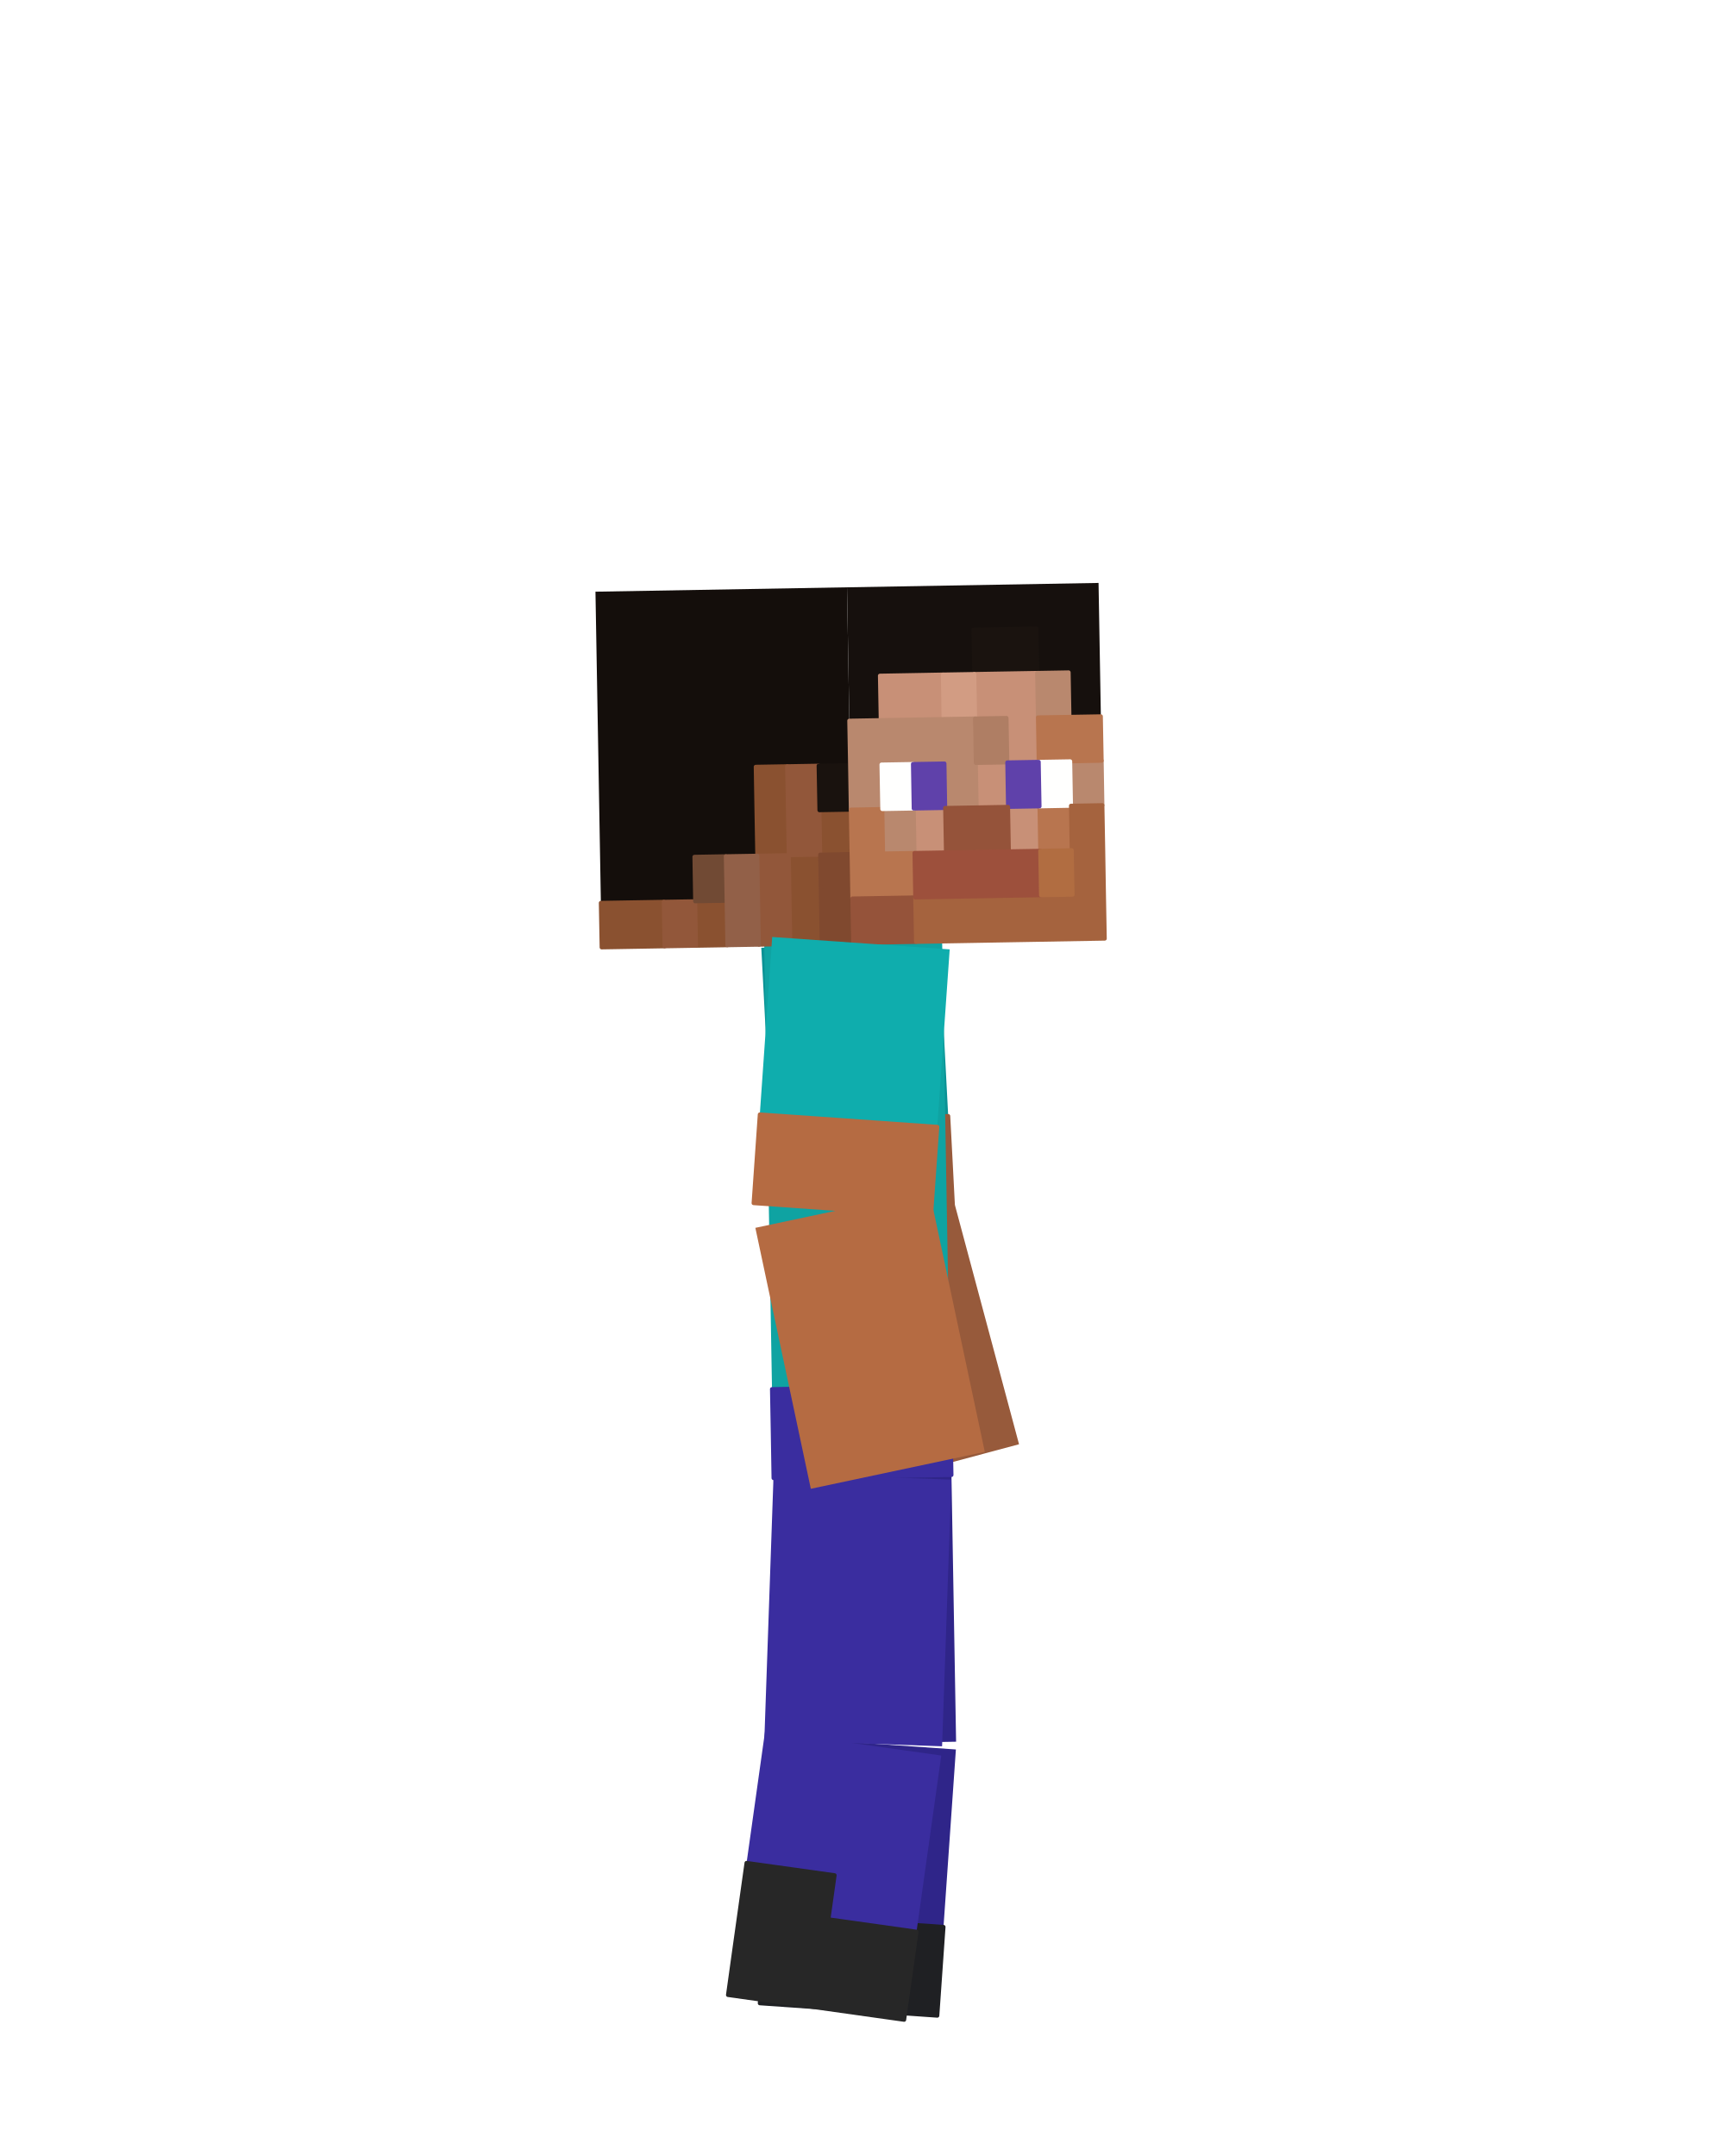
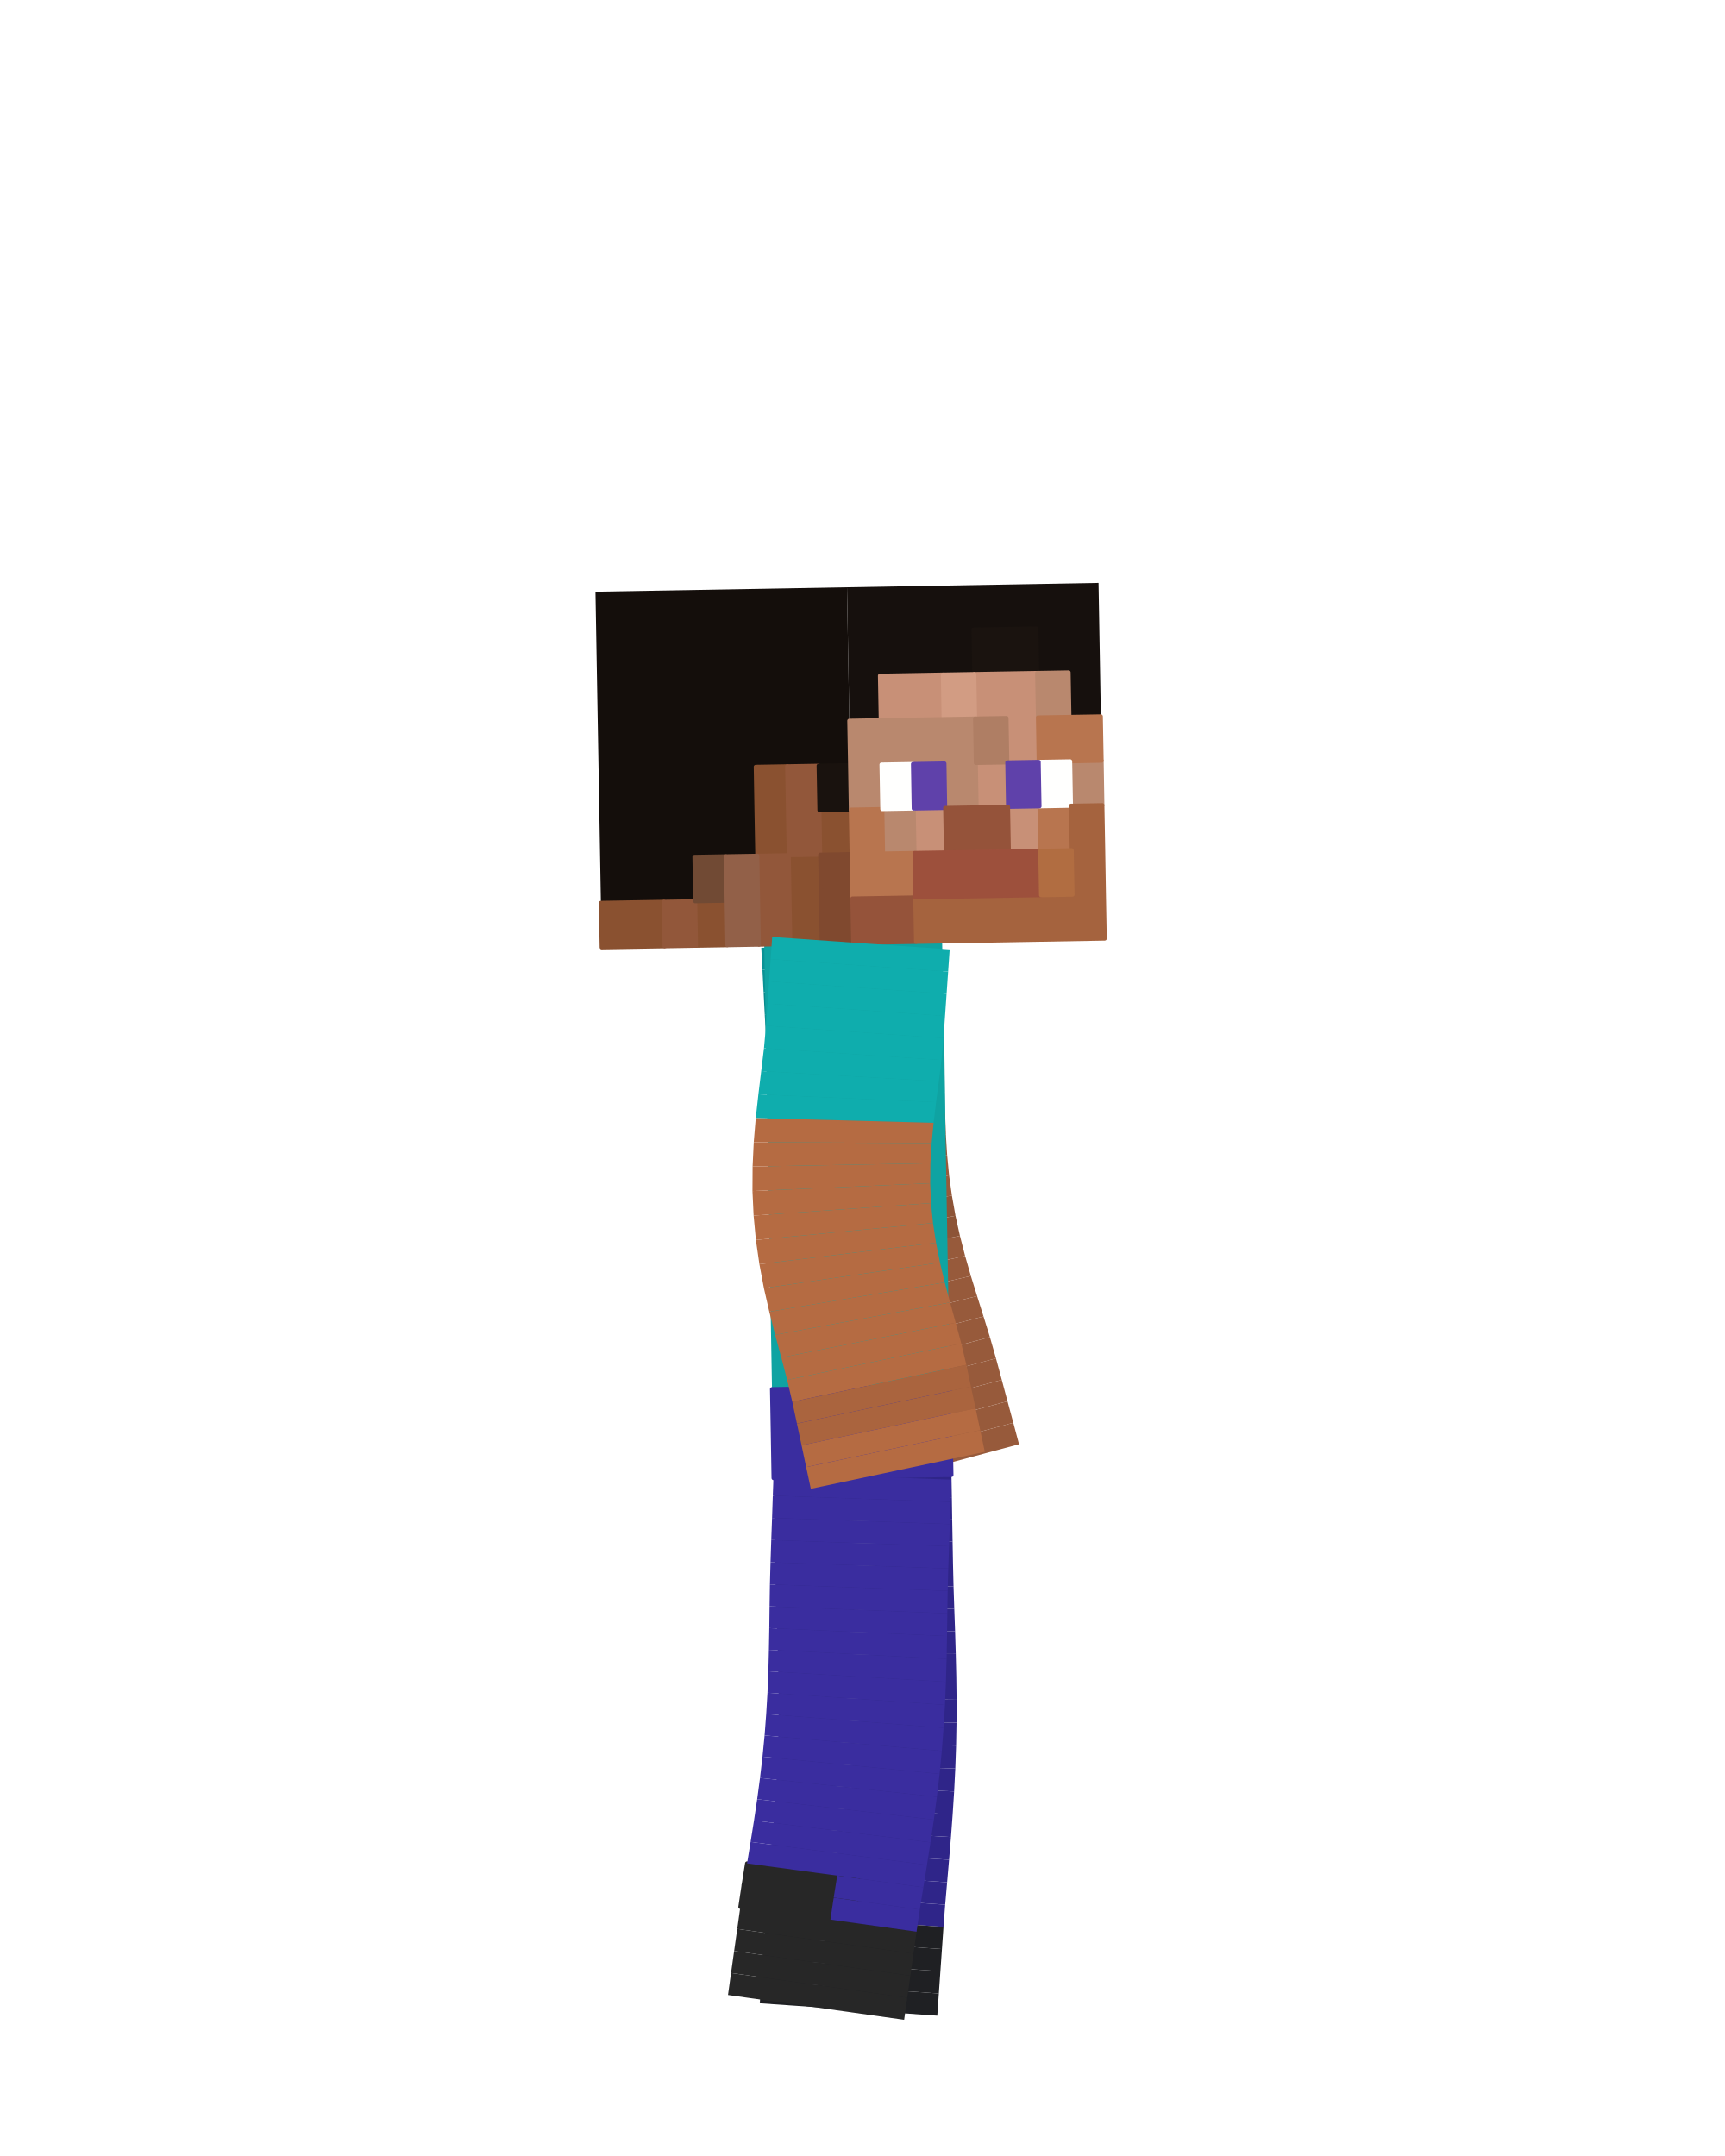
<svg xmlns="http://www.w3.org/2000/svg" viewBox="0 0 256 320" width="256" height="320" role="img" aria-labelledby="idle-b-title">
  <g id="steve">
-     <g id="arm-left" aria-label="Left upper arm">
-       <g class="face" data-face="nx">
-         <path fill="#0b9295" d="M112.98 140.67L139.34 139.29L141.41 178.83L115.05 180.21Z" />
-         <path fill="#975a3b" stroke="#975a3b" stroke-width=".6" stroke-linejoin="round" d="M114.36 167.03L140.72 165.65L141.07 172.24L114.7 173.62ZM114.7 173.62L141.07 172.24L141.41 178.83L115.05 180.21Z" />
+     <g id="arm-left" aria-label="Left arm">
+       <g class="face" data-face="px">
+         <path fill="#0b9295" d="M139.34 139.29L112.98 140.67L113.15 143.96L139.51 142.58Z" />
+       </g>
+       <g class="face" data-face="px">
+         <path fill="#0b9295" d="M139.51 142.58L113.15 143.96L113.32 147.26L139.68 145.88Z" />
+       </g>
+       <g class="face" data-face="px">
+         <path fill="#0a898c" d="M139.68 145.88L113.32 147.26L113.49 150.56L139.86 149.17Z" />
+       </g>
+       <g class="face" data-face="px">
+         <path fill="#0a898c" d="M139.86 149.17L113.49 150.56L113.67 153.85L140.03 152.47Z" />
+       </g>
+       <g class="face" data-face="px">
+         <path fill="#0b9295" d="M140.03 152.47L113.67 153.85L113.79 157.18L140.15 155.74Z" />
+       </g>
+       <g class="face" data-face="px">
+         <path fill="#0b9295" d="M140.15 155.74L113.79 157.18L113.84 160.57L140.19 158.95Z" />
+       </g>
+       <g class="face" data-face="px">
+         <path fill="#0b9295" d="M140.19 158.95L113.84 160.57L113.88 164.01L140.21 162.12Z" />
+       </g>
+       <g class="face" data-face="px">
+         <path fill="#0b9295" d="M140.21 162.12L113.88 164.01L113.96 167.49L140.26 165.25Z" />
+       </g>
+       <g class="face" data-face="px">
+         <path fill="#975a3b" d="M140.26 165.25L113.96 167.49L114.1 171L140.37 168.34Z" />
+       </g>
+       <g class="face" data-face="px">
+         <path fill="#975a3b" d="M140.37 168.34L114.1 171L114.34 174.53L140.56 171.41Z" />
+       </g>
+       <g class="face" data-face="px">
+         <path fill="#975a3b" d="M140.56 171.41L114.34 174.53L114.7 178.06L140.85 174.45Z" />
+       </g>
+       <g class="face" data-face="px">
+         <path fill="#975a3b" d="M140.85 174.45L114.7 178.06L115.19 181.59L141.27 177.46Z" />
      </g>
    </g>
    <g id="forearm-left" aria-label="Left forearm">
-       <g class="face" data-face="nx">
-         <path fill="#975a3b" d="M115.48 182.94L140.98 176.11L151.23 214.36L125.73 221.19Z" />
-       </g>
-     </g>
-     <g id="leg-left" aria-label="Left thigh">
-       <g class="face" data-face="nx">
-         <path fill="#2f2589" d="M114.8 219.38L141.2 218.92L141.89 258.51L115.49 258.97Z" />
+       <g class="face" data-face="px">
+         <path fill="#8d5437" d="M141.27 177.46L115.19 181.59L115.81 185.09L141.8 180.45Z" />
+       </g>
+       <g class="face" data-face="px">
+         <path fill="#8d5437" d="M141.8 180.45L115.81 185.09L116.56 188.56L142.46 183.43Z" />
+       </g>
+       <g class="face" data-face="px">
+         <path fill="#975a3b" d="M142.46 183.43L116.56 188.56L117.42 191.99L143.23 186.41Z" />
+       </g>
+       <g class="face" data-face="px">
+         <path fill="#975a3b" d="M143.23 186.41L117.42 191.99L118.37 195.38L144.08 189.38Z" />
+       </g>
+       <g class="face" data-face="px">
+         <path fill="#975a3b" d="M144.08 189.38L118.37 195.38L119.38 198.71L145.01 192.37Z" />
+       </g>
+       <g class="face" data-face="px">
+         <path fill="#975a3b" d="M145.01 192.37L119.38 198.71L120.4 202L145.96 195.39Z" />
+       </g>
+       <g class="face" data-face="px">
+         <path fill="#975a3b" d="M145.96 195.39L120.4 202L121.4 205.24L146.91 198.46Z" />
+       </g>
+       <g class="face" data-face="px">
+         <path fill="#975a3b" d="M146.91 198.46L121.4 205.24L122.31 208.44L147.81 201.61Z" />
+       </g>
+       <g class="face" data-face="px">
+         <path fill="#975a3b" d="M147.81 201.61L122.31 208.44L123.17 211.63L148.67 204.8Z" />
+       </g>
+       <g class="face" data-face="px">
+         <path fill="#975a3b" d="M148.67 204.8L123.17 211.63L124.02 214.82L149.52 207.98Z" />
+       </g>
+       <g class="face" data-face="px">
+         <path fill="#975a3b" d="M149.52 207.98L124.02 214.82L124.87 218L150.38 211.17Z" />
+       </g>
+       <g class="face" data-face="px">
+         <path fill="#975a3b" d="M150.38 211.17L124.87 218L125.73 221.19L151.23 214.36Z" />
+       </g>
+     </g>
+     <g id="leg-left" aria-label="Left leg">
+       <g class="face" data-face="px">
+         <path fill="#2f2589" d="M141.2 218.92L114.8 219.38L114.86 222.68L141.26 222.22Z" />
+       </g>
+       <g class="face" data-face="px">
+         <path fill="#2f2589" d="M141.26 222.22L114.86 222.68L114.92 225.98L141.31 225.52Z" />
+       </g>
+       <g class="face" data-face="px">
+         <path fill="#2f2589" d="M141.31 225.52L114.92 225.98L114.97 229.28L141.37 228.82Z" />
+       </g>
+       <g class="face" data-face="px">
+         <path fill="#2f2589" d="M141.37 228.82L114.97 229.28L115.03 232.58L141.43 232.12Z" />
+       </g>
+       <g class="face" data-face="px">
+         <path fill="#2f2589" d="M141.43 232.12L115.03 232.58L115.11 235.86L141.51 235.43Z" />
+       </g>
+       <g class="face" data-face="px">
+         <path fill="#2f2589" d="M141.51 235.43L115.11 235.86L115.22 239.13L141.62 238.76Z" />
+       </g>
+       <g class="face" data-face="px">
+         <path fill="#2f2589" d="M141.62 238.76L115.22 239.13L115.34 242.37L141.74 242.12Z" />
+       </g>
+       <g class="face" data-face="px">
+         <path fill="#2f2589" d="M141.74 242.12L115.34 242.37L115.44 245.59L141.84 245.49Z" />
+       </g>
+       <g class="face" data-face="px">
+         <path fill="#2f2589" d="M141.84 245.49L115.44 245.59L115.52 248.81L141.92 248.88Z" />
+       </g>
+       <g class="face" data-face="px">
+         <path fill="#2f2589" d="M141.92 248.88L115.52 248.81L115.56 252.01L141.96 252.28Z" />
+       </g>
+       <g class="face" data-face="px">
+         <path fill="#2f2589" d="M141.96 252.28L115.56 252.01L115.55 255.21L141.95 255.68Z" />
+       </g>
+       <g class="face" data-face="px">
+         <path fill="#2f2589" d="M141.95 255.68L115.55 255.21L115.5 258.4L141.89 259.09Z" />
      </g>
    </g>
    <g id="shin-left" aria-label="Left shin">
-       <g class="face" data-face="nx">
-         <path fill="#2f2589" d="M115.52 257.82L141.86 259.66L139.1 299.17L112.76 297.33Z" />
-         <path fill="#1f2023" stroke="#1f2023" stroke-width=".6" stroke-linejoin="round" d="M114.14 277.57L127.31 278.5L126.85 285.08L113.68 284.16ZM113.68 284.16L140.02 286L139.56 292.58L113.22 290.74ZM113.22 290.74L139.56 292.58L139.1 299.17L112.76 297.33Z" />
+       <g class="face" data-face="px">
+         <path fill="#2f2589" d="M141.89 259.09L115.5 258.4L115.39 261.59L141.77 262.49Z" />
+       </g>
+       <g class="face" data-face="px">
+         <path fill="#2f2589" d="M141.77 262.49L115.39 261.59L115.22 264.78L141.6 265.89Z" />
+       </g>
+       <g class="face" data-face="px">
+         <path fill="#2f2589" d="M141.6 265.89L115.22 264.78L115.02 267.98L141.38 269.29Z" />
+       </g>
+       <g class="face" data-face="px">
+         <path fill="#2f2589" d="M141.38 269.29L115.02 267.98L114.77 271.18L141.13 272.66Z" />
+       </g>
+       <g class="face" data-face="px">
+         <path fill="#2f2589" d="M141.13 272.66L114.77 271.18L114.5 274.4L140.85 276.03Z" />
+       </g>
+       <g class="face" data-face="px">
+         <path fill="#2f2589" d="M140.85 276.03L114.5 274.4L114.21 277.63L140.56 279.37Z" />
+       </g>
+       <g class="face" data-face="px">
+         <path fill="#2f2589" d="M140.56 279.37L114.21 277.63L113.93 280.88L140.27 282.7Z" />
+         <path fill="#1f2023" stroke="#1f2023" stroke-width=".6" stroke-linejoin="round" d="M127.38 278.5L114.21 277.63L113.93 280.88L127.1 281.79Z" />
+       </g>
+       <g class="face" data-face="px">
+         <path fill="#2f2589" d="M140.27 282.7L113.93 280.88L113.68 284.16L140.02 286Z" />
+         <path fill="#1f2023" stroke="#1f2023" stroke-width=".6" stroke-linejoin="round" d="M127.1 281.79L113.93 280.88L113.68 284.16L126.85 285.08Z" />
+       </g>
+       <g class="face" data-face="px">
+         <path fill="#1f2023" d="M140.02 286L113.68 284.16L113.45 287.45L139.79 289.29Z" />
+       </g>
+       <g class="face" data-face="px">
+         <path fill="#1f2023" d="M139.79 289.29L113.45 287.45L113.22 290.74L139.56 292.58Z" />
+       </g>
+       <g class="face" data-face="px">
+         <path fill="#1f2023" d="M139.56 292.58L113.22 290.74L112.99 294.03L139.33 295.88Z" />
+       </g>
+       <g class="face" data-face="px">
+         <path fill="#1f2023" d="M139.33 295.88L112.99 294.03L112.76 297.33L139.1 299.17Z" />
      </g>
    </g>
    <g id="torso" aria-label="Torso">
      <g class="face" data-face="nx">
        <path fill="#0fa3a2" d="M113.42 140.19L139.82 139.73L141.2 218.92L114.8 219.38Z" />
        <path fill="#3a2d9f" stroke="#3a2d9f" stroke-width=".6" stroke-linejoin="round" d="M114.57 206.18L140.97 205.72L141.08 212.32L114.69 212.78ZM114.69 212.78L141.08 212.32L141.2 218.92L114.8 219.38Z" />
      </g>
    </g>
    <g id="head" aria-label="Head">
      <g class="face" data-face="nx">
        <path fill="#140e0b" d="M88.37 87.82L125.7 87.17L126.62 139.96L89.29 140.61Z" />
        <path fill="#8a5130" stroke="#8a5130" stroke-width=".6" stroke-linejoin="round" d="M112.16 113.81L116.82 113.73L116.94 120.33L112.27 120.41ZM112.27 120.41L116.94 120.33L117.06 126.93L112.39 127.01ZM121.61 120.25L126.27 120.17L126.39 126.76L121.72 126.85ZM117.06 126.93L121.72 126.85L121.84 133.44L117.17 133.53ZM89.17 134.01L98.51 133.85L98.62 140.45L89.29 140.61ZM103.17 133.77L107.84 133.69L107.95 140.29L103.29 140.37ZM117.17 133.53L121.84 133.44L121.95 140.04L117.29 140.12Z" />
        <path fill="#92573a" stroke="#92573a" stroke-width=".6" stroke-linejoin="round" d="M116.82 113.73L121.49 113.65L121.61 120.25L116.94 120.33ZM116.94 120.33L121.61 120.25L121.72 126.85L117.06 126.93ZM112.39 127.01L117.06 126.93L117.17 133.53L112.5 133.61ZM98.51 133.85L103.17 133.77L103.29 140.37L98.62 140.45ZM112.5 133.61L117.17 133.53L117.29 140.12L112.62 140.21Z" />
        <path fill="#19120e" stroke="#19120e" stroke-width=".6" stroke-linejoin="round" d="M121.49 113.65L126.16 113.57L126.27 120.17L121.61 120.25Z" />
        <path fill="#714a34" stroke="#714a34" stroke-width=".6" stroke-linejoin="round" d="M103.06 127.17L107.72 127.09L107.84 133.69L103.17 133.77Z" />
        <path fill="#926048" stroke="#926048" stroke-width=".6" stroke-linejoin="round" d="M107.72 127.09L112.39 127.01L112.5 133.61L107.84 133.69ZM107.84 133.69L112.5 133.61L112.62 140.21L107.95 140.29Z" />
        <path fill="#80492f" stroke="#80492f" stroke-width=".6" stroke-linejoin="round" d="M121.72 126.85L126.39 126.76L126.5 133.36L121.84 133.44ZM121.84 133.44L126.5 133.36L126.62 139.96L121.95 140.04Z" />
      </g>
      <g class="face" data-face="front">
        <path fill="#16100d" d="M125.7 87.17L163.03 86.52L163.95 139.31L126.62 139.96Z" />
        <path fill="#1a130f" stroke="#1a130f" stroke-width=".6" stroke-linejoin="round" d="M144.48 93.44L153.81 93.28L153.92 99.88L144.59 100.04Z" />
        <path fill="#c89077" stroke="#c89077" stroke-width=".6" stroke-linejoin="round" d="M130.59 100.29L139.93 100.12L140.04 106.72L130.71 106.89ZM144.59 100.04L153.92 99.88L154.04 106.48L144.71 106.64ZM149.37 106.56L154.04 106.48L154.15 113.08L149.49 113.16ZM144.82 113.24L149.49 113.16L149.6 119.76L144.94 119.84ZM135.6 120L140.27 119.92L140.39 126.52L135.72 126.6ZM149.6 119.76L154.27 119.68L154.38 126.28L149.72 126.36Z" />
        <path fill="#d29c83" stroke="#d29c83" stroke-width=".6" stroke-linejoin="round" d="M139.93 100.12L144.59 100.04L144.71 106.64L140.04 106.72Z" />
        <path fill="#b9886e" stroke="#b9886e" stroke-width=".6" stroke-linejoin="round" d="M153.92 99.88L158.59 99.8L158.71 106.4L154.04 106.48ZM126.04 106.97L144.71 106.64L144.82 113.24L126.16 113.57ZM126.16 113.57L130.82 113.48L130.94 120.08L126.27 120.17ZM140.16 113.32L144.82 113.24L144.94 119.84L140.27 119.92ZM158.82 113L163.49 112.91L163.6 119.51L158.94 119.59ZM130.94 120.08L135.6 120L135.72 126.6L131.05 126.68Z" />
        <path fill="#af7e64" stroke="#af7e64" stroke-width=".6" stroke-linejoin="round" d="M144.71 106.64L149.37 106.56L149.49 113.16L144.82 113.24Z" />
        <path fill="#b8754f" stroke="#b8754f" stroke-width=".6" stroke-linejoin="round" d="M154.04 106.48L163.37 106.32L163.49 112.91L154.15 113.08ZM126.27 120.17L130.94 120.08L131.05 126.68L126.39 126.76ZM154.27 119.68L158.94 119.59L159.05 126.19L154.38 126.28ZM126.39 126.76L135.72 126.6L135.83 133.2L126.5 133.36Z" />
        <path fill="#fffffe" stroke="#fffffe" stroke-width=".6" stroke-linejoin="round" d="M130.82 113.48L135.49 113.4L135.6 120L130.94 120.08ZM154.15 113.08L158.82 113L158.94 119.59L154.27 119.68Z" />
        <path fill="#5f41aa" stroke="#5f41aa" stroke-width=".6" stroke-linejoin="round" d="M135.49 113.4L140.16 113.32L140.27 119.92L135.6 120ZM149.49 113.16L154.15 113.08L154.27 119.68L149.6 119.76Z" />
        <path fill="#95533a" stroke="#95533a" stroke-width=".6" stroke-linejoin="round" d="M140.27 119.92L149.6 119.76L149.72 126.36L140.39 126.52ZM126.5 133.36L135.83 133.2L135.95 139.8L126.62 139.96Z" />
        <path fill="#a5633e" stroke="#a5633e" stroke-width=".6" stroke-linejoin="round" d="M158.94 119.59L163.6 119.51L163.72 126.11L159.05 126.19ZM159.05 126.19L163.72 126.11L163.83 132.71L159.17 132.79ZM135.83 133.2L163.83 132.71L163.95 139.31L135.95 139.8Z" />
        <path fill="#9d503c" stroke="#9d503c" stroke-width=".6" stroke-linejoin="round" d="M135.72 126.6L154.38 126.28L154.5 132.87L135.83 133.2Z" />
        <path fill="#b16d41" stroke="#b16d41" stroke-width=".6" stroke-linejoin="round" d="M154.38 126.28L159.05 126.19L159.17 132.79L154.5 132.87Z" />
      </g>
    </g>
-     <g id="leg-right" aria-label="Right thigh">
-       <g class="face" data-face="nx">
-         <path fill="#3a2d9f" d="M114.81 218.69L141.19 219.61L139.81 259.19L113.43 258.27Z" />
+     <g id="leg-right" aria-label="Right leg">
+       <g class="face" data-face="px">
+         <path fill="#3a2d9f" d="M140.03 256.46L113.71 254.41L113.47 257.58L139.77 259.88Z" />
+       </g>
+       <g class="face" data-face="px">
+         <path fill="#3a2d9f" d="M140.24 253.04L113.9 251.24L113.71 254.41L140.03 256.46Z" />
+       </g>
+       <g class="face" data-face="px">
+         <path fill="#3a2d9f" d="M140.38 249.62L114.03 248.06L113.9 251.24L140.24 253.04Z" />
+       </g>
+       <g class="face" data-face="px">
+         <path fill="#3a2d9f" d="M140.48 246.22L114.11 244.87L114.03 248.06L140.38 249.62Z" />
+       </g>
+       <g class="face" data-face="px">
+         <path fill="#3a2d9f" d="M140.54 242.83L114.17 241.65L114.11 244.87L140.48 246.22Z" />
+       </g>
+       <g class="face" data-face="px">
+         <path fill="#3a2d9f" d="M140.59 239.46L114.21 238.42L114.17 241.65L140.54 242.83Z" />
+       </g>
+       <g class="face" data-face="px">
+         <path fill="#3a2d9f" d="M140.64 236.12L114.26 235.16L114.21 238.42L140.59 239.46Z" />
+       </g>
+       <g class="face" data-face="px">
+         <path fill="#3a2d9f" d="M140.73 232.8L114.35 231.88L114.26 235.16L140.64 236.12Z" />
+       </g>
+       <g class="face" data-face="px">
+         <path fill="#3a2d9f" d="M140.85 229.5L114.46 228.58L114.35 231.88L140.73 232.8Z" />
+       </g>
+       <g class="face" data-face="px">
+         <path fill="#3a2d9f" d="M140.96 226.21L114.58 225.29L114.46 228.58L140.85 229.5Z" />
+       </g>
+       <g class="face" data-face="px">
+         <path fill="#3a2d9f" d="M141.08 222.91L114.69 221.99L114.58 225.29L140.96 226.21Z" />
+       </g>
+       <g class="face" data-face="px">
+         <path fill="#3a2d9f" d="M141.19 219.61L114.81 218.69L114.69 221.99L141.08 222.91Z" />
      </g>
    </g>
    <g id="shin-right" aria-label="Right shin">
-       <g class="face" data-face="nx">
-         <path fill="#3a2d9f" d="M113.55 256.89L139.69 260.56L134.18 299.78L108.04 296.1Z" />
-         <path fill="#272727" stroke="#272727" stroke-width=".6" stroke-linejoin="round" d="M110.79 276.5L123.86 278.33L122.94 284.87L109.87 283.03ZM109.87 283.03L136.02 286.71L135.1 293.24L108.95 289.57ZM108.95 289.57L135.1 293.24L134.18 299.78L108.04 296.1Z" />
-       </g>
-     </g>
-     <g id="arm-right" aria-label="Right upper arm">
-       <g class="face" data-face="nx">
-         <path fill="#0fadad" d="M114.6 139.07L140.94 140.91L138.17 180.42L111.84 178.57Z" />
-         <path fill="#b56b42" stroke="#b56b42" stroke-width=".6" stroke-linejoin="round" d="M112.76 165.41L139.1 167.25L138.63 173.83L112.3 171.99ZM112.3 171.99L138.63 173.83L138.17 180.42L111.84 178.57Z" />
+       <g class="face" data-face="px">
+         <path fill="#272727" d="M134.64 296.51L108.49 292.84L108.04 296.1L134.18 299.78Z" />
+       </g>
+       <g class="face" data-face="px">
+         <path fill="#272727" d="M135.1 293.24L108.95 289.57L108.49 292.84L134.64 296.51Z" />
+       </g>
+       <g class="face" data-face="px">
+         <path fill="#272727" d="M135.56 289.97L109.41 286.3L108.95 289.57L135.1 293.24Z" />
+       </g>
+       <g class="face" data-face="px">
+         <path fill="#272727" d="M136.02 286.71L109.87 283.03L109.41 286.3L135.56 289.97Z" />
+       </g>
+       <g class="face" data-face="px">
+         <path fill="#3a2d9f" d="M136.5 283.43L110.36 279.78L109.87 283.03L136.02 286.71Z" />
+         <path fill="#272727" stroke="#272727" stroke-width=".6" stroke-linejoin="round" d="M123.43 281.6L110.36 279.78L109.87 283.03L122.94 284.87Z" />
+       </g>
+       <g class="face" data-face="px">
+         <path fill="#3a2d9f" d="M137.03 280.12L110.87 276.57L110.36 279.78L136.5 283.43Z" />
+         <path fill="#272727" stroke="#272727" stroke-width=".6" stroke-linejoin="round" d="M123.95 278.35L110.87 276.57L110.36 279.78L123.43 281.6Z" />
+       </g>
+       <g class="face" data-face="px">
+         <path fill="#3a2d9f" d="M137.57 276.8L111.39 273.38L110.87 276.57L137.03 280.12Z" />
+       </g>
+       <g class="face" data-face="px">
+         <path fill="#3a2d9f" d="M138.09 273.45L111.9 270.2L111.39 273.38L137.57 276.8Z" />
+       </g>
+       <g class="face" data-face="px">
+         <path fill="#3a2d9f" d="M138.59 270.08L112.37 267.04L111.9 270.2L138.09 273.45Z" />
+       </g>
+       <g class="face" data-face="px">
+         <path fill="#3a2d9f" d="M139.04 266.69L112.79 263.89L112.37 267.04L138.59 270.08Z" />
+       </g>
+       <g class="face" data-face="px">
+         <path fill="#3a2d9f" d="M139.44 263.29L113.16 260.73L112.79 263.89L139.04 266.69Z" />
+       </g>
+       <g class="face" data-face="px">
+         <path fill="#3a2d9f" d="M139.77 259.88L113.47 257.58L113.16 260.73L139.44 263.29Z" />
+       </g>
+     </g>
+     <g id="arm-right" aria-label="Right arm">
+       <g class="face" data-face="px">
+         <path fill="#0fadad" d="M140.94 140.91L114.6 139.07L114.37 142.36L140.71 144.2Z" />
+       </g>
+       <g class="face" data-face="px">
+         <path fill="#0fadad" d="M140.71 144.2L114.37 142.36L114.14 145.66L140.48 147.5Z" />
+       </g>
+       <g class="face" data-face="px">
+         <path fill="#0fadad" d="M140.48 147.5L114.14 145.66L113.91 148.95L140.25 150.79Z" />
+       </g>
+       <g class="face" data-face="px">
+         <path fill="#0fadad" d="M140.25 150.79L113.91 148.95L113.68 152.24L140.02 154.08Z" />
+       </g>
+       <g class="face" data-face="px">
+         <path fill="#0fadad" d="M140.02 154.08L113.68 152.24L113.38 155.57L139.72 157.33Z" />
+       </g>
+       <g class="face" data-face="px">
+         <path fill="#0fadad" d="M139.72 157.33L113.38 155.57L112.97 158.97L139.33 160.49Z" />
+       </g>
+       <g class="face" data-face="px">
+         <path fill="#0fadad" d="M139.33 160.49L112.97 158.97L112.55 162.43L138.92 163.59Z" />
+       </g>
+       <g class="face" data-face="px">
+         <path fill="#0fadad" d="M138.92 163.59L112.55 162.43L112.16 165.95L138.55 166.65Z" />
+       </g>
+       <g class="face" data-face="px">
+         <path fill="#b56b42" d="M138.55 166.65L112.16 165.95L111.86 169.53L138.26 169.66Z" />
+       </g>
+       <g class="face" data-face="px">
+         <path fill="#b56b42" d="M138.26 169.66L111.86 169.53L111.69 173.14L138.08 172.65Z" />
+       </g>
+       <g class="face" data-face="px">
+         <path fill="#b56b42" d="M138.08 172.65L111.69 173.14L111.67 176.78L138.05 175.62Z" />
+       </g>
+       <g class="face" data-face="px">
+         <path fill="#b56b42" d="M138.05 175.62L111.67 176.78L111.84 180.42L138.17 178.57Z" />
      </g>
    </g>
    <g id="forearm-right" aria-label="Right forearm">
-       <g class="face" data-face="nx">
-         <path fill="#b56b42" d="M112.1 182.24L137.92 176.75L146.15 215.49L120.33 220.97Z" />
+       <g class="face" data-face="px">
+         <path fill="#b56b42" d="M138.17 178.57L111.84 180.42L112.18 184.04L138.46 181.52Z" />
+       </g>
+       <g class="face" data-face="px">
+         <path fill="#b56b42" d="M138.46 181.52L112.18 184.04L112.7 187.64L138.91 184.45Z" />
+       </g>
+       <g class="face" data-face="px">
+         <path fill="#b56b42" d="M138.91 184.45L112.7 187.64L113.37 191.2L139.5 187.39Z" />
+       </g>
+       <g class="face" data-face="px">
+         <path fill="#b56b42" d="M139.5 187.39L113.37 191.2L114.17 194.69L140.2 190.34Z" />
+       </g>
+       <g class="face" data-face="px">
+         <path fill="#b56b42" d="M140.2 190.34L114.17 194.69L115.04 198.13L141 193.31Z" />
+       </g>
+       <g class="face" data-face="px">
+         <path fill="#b56b42" d="M141 193.31L115.04 198.13L115.95 201.5L141.83 196.32Z" />
+       </g>
+       <g class="face" data-face="px">
+         <path fill="#b56b42" d="M141.83 196.32L115.95 201.5L116.82 204.81L142.66 199.4Z" />
+       </g>
+       <g class="face" data-face="px">
+         <path fill="#b56b42" d="M142.66 199.4L116.82 204.81L117.58 208.06L143.41 202.57Z" />
+       </g>
+       <g class="face" data-face="px">
+         <path fill="#aa643e" d="M143.41 202.57L117.58 208.06L118.27 211.29L144.09 205.8Z" />
+       </g>
+       <g class="face" data-face="px">
+         <path fill="#aa643e" d="M144.09 205.8L118.27 211.29L118.96 214.52L144.78 209.03Z" />
+       </g>
+       <g class="face" data-face="px">
+         <path fill="#b56b42" d="M144.78 209.03L118.96 214.52L119.64 217.75L145.47 212.26Z" />
+       </g>
+       <g class="face" data-face="px">
+         <path fill="#b56b42" d="M145.47 212.26L119.64 217.75L120.33 220.97L146.15 215.49Z" />
      </g>
    </g>
  </g>
</svg>
